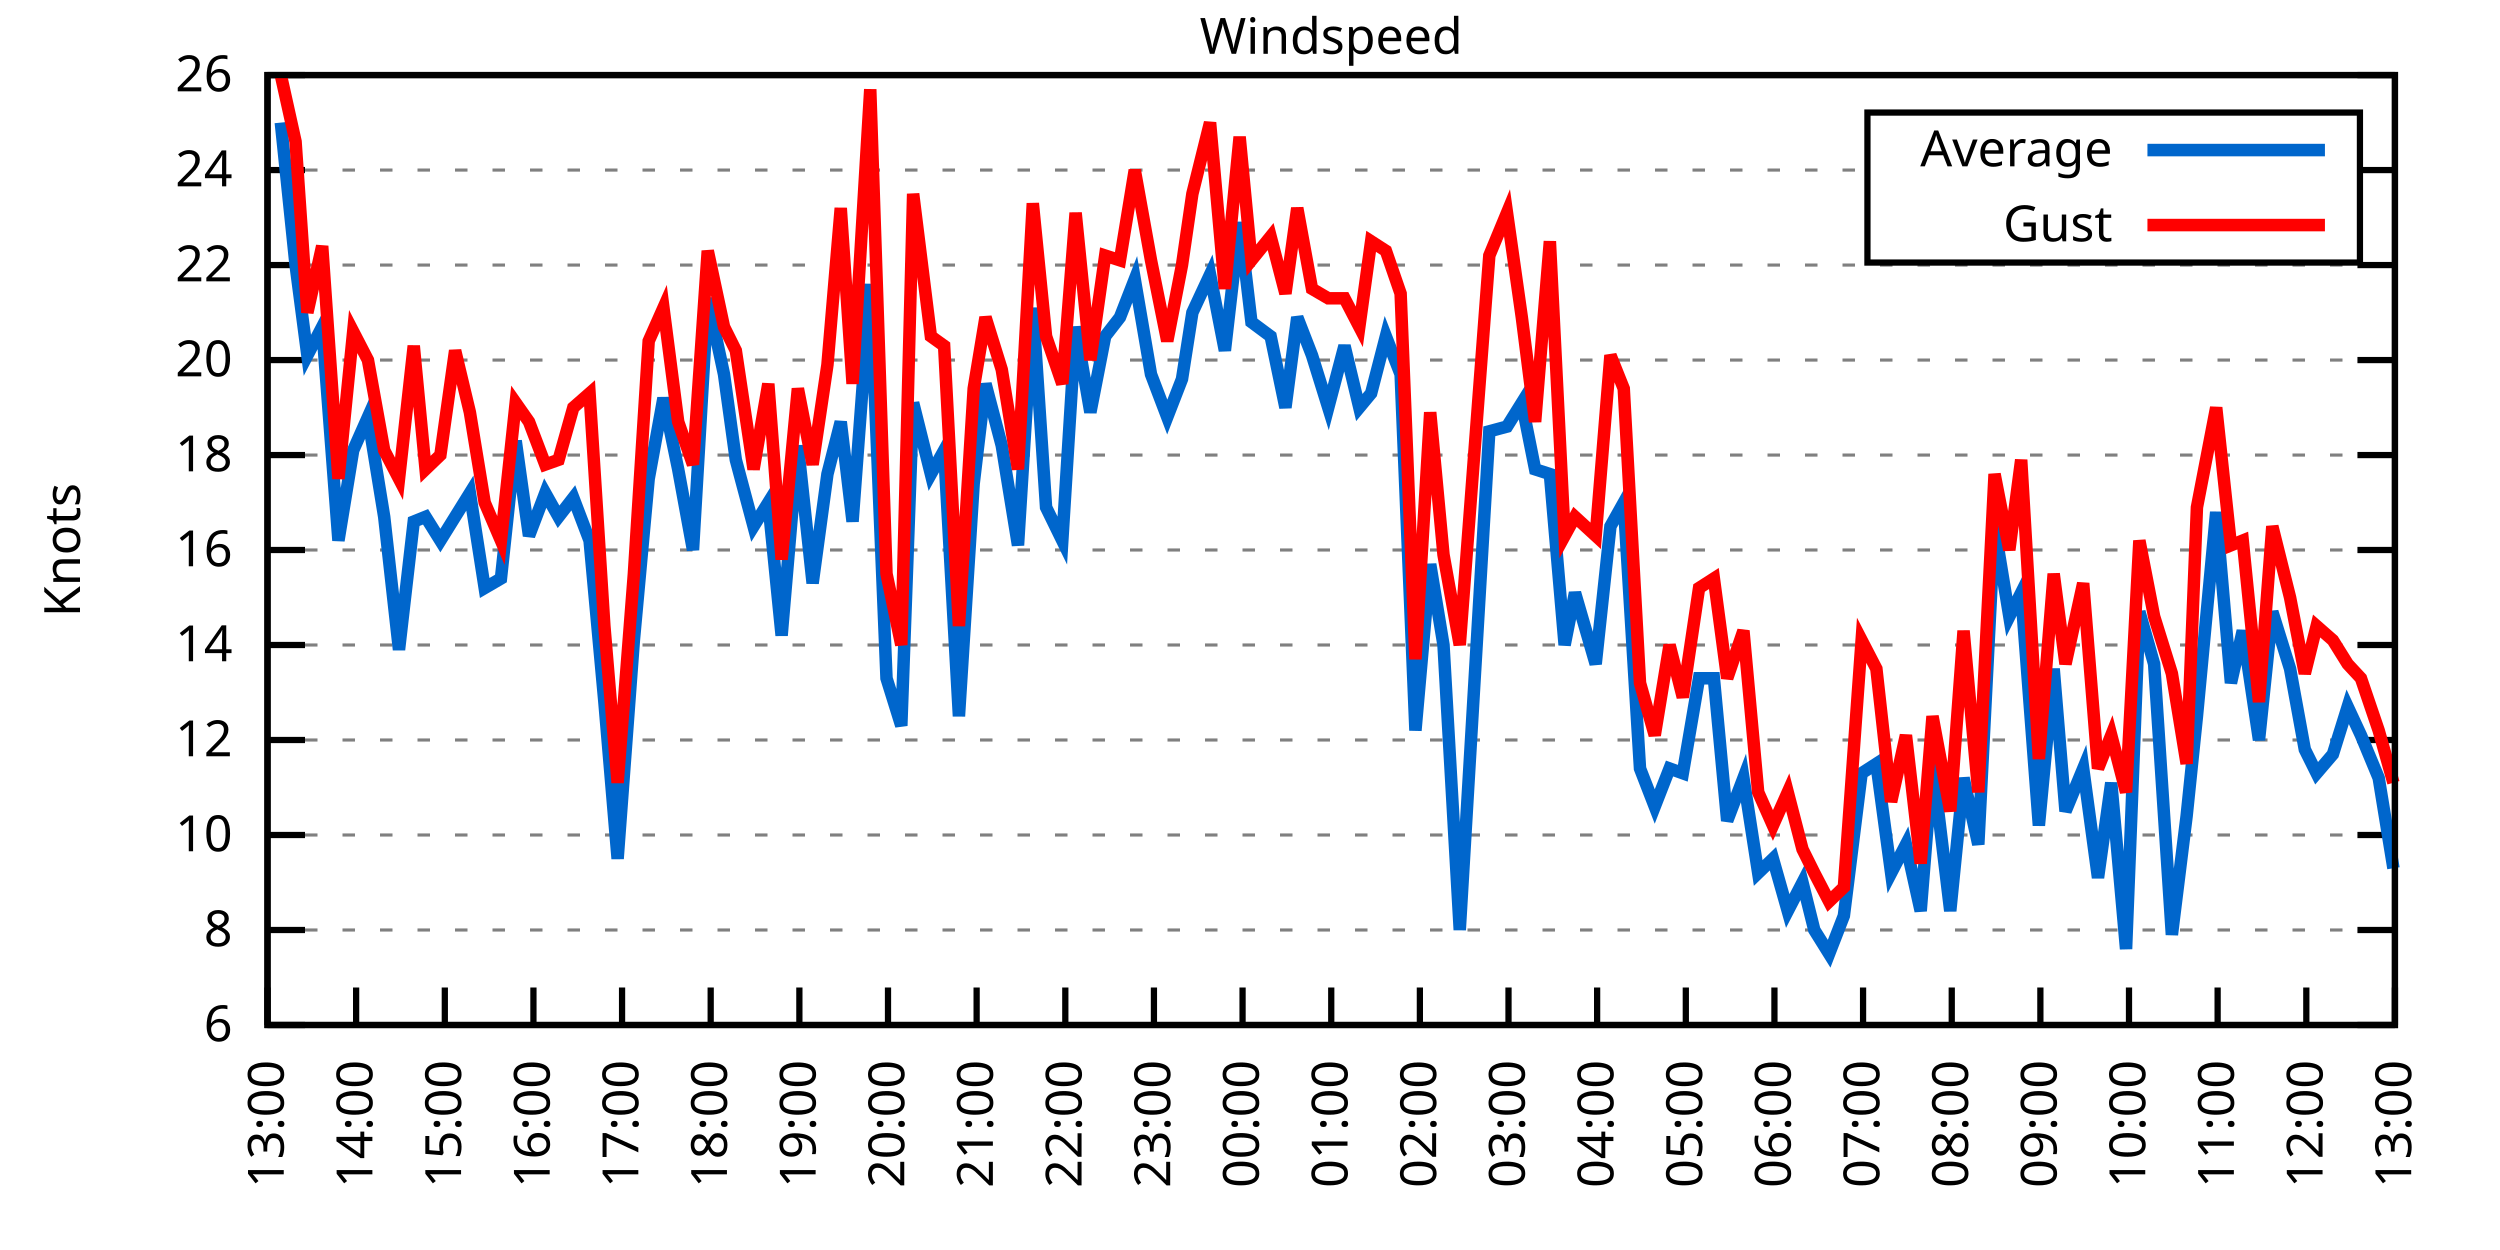
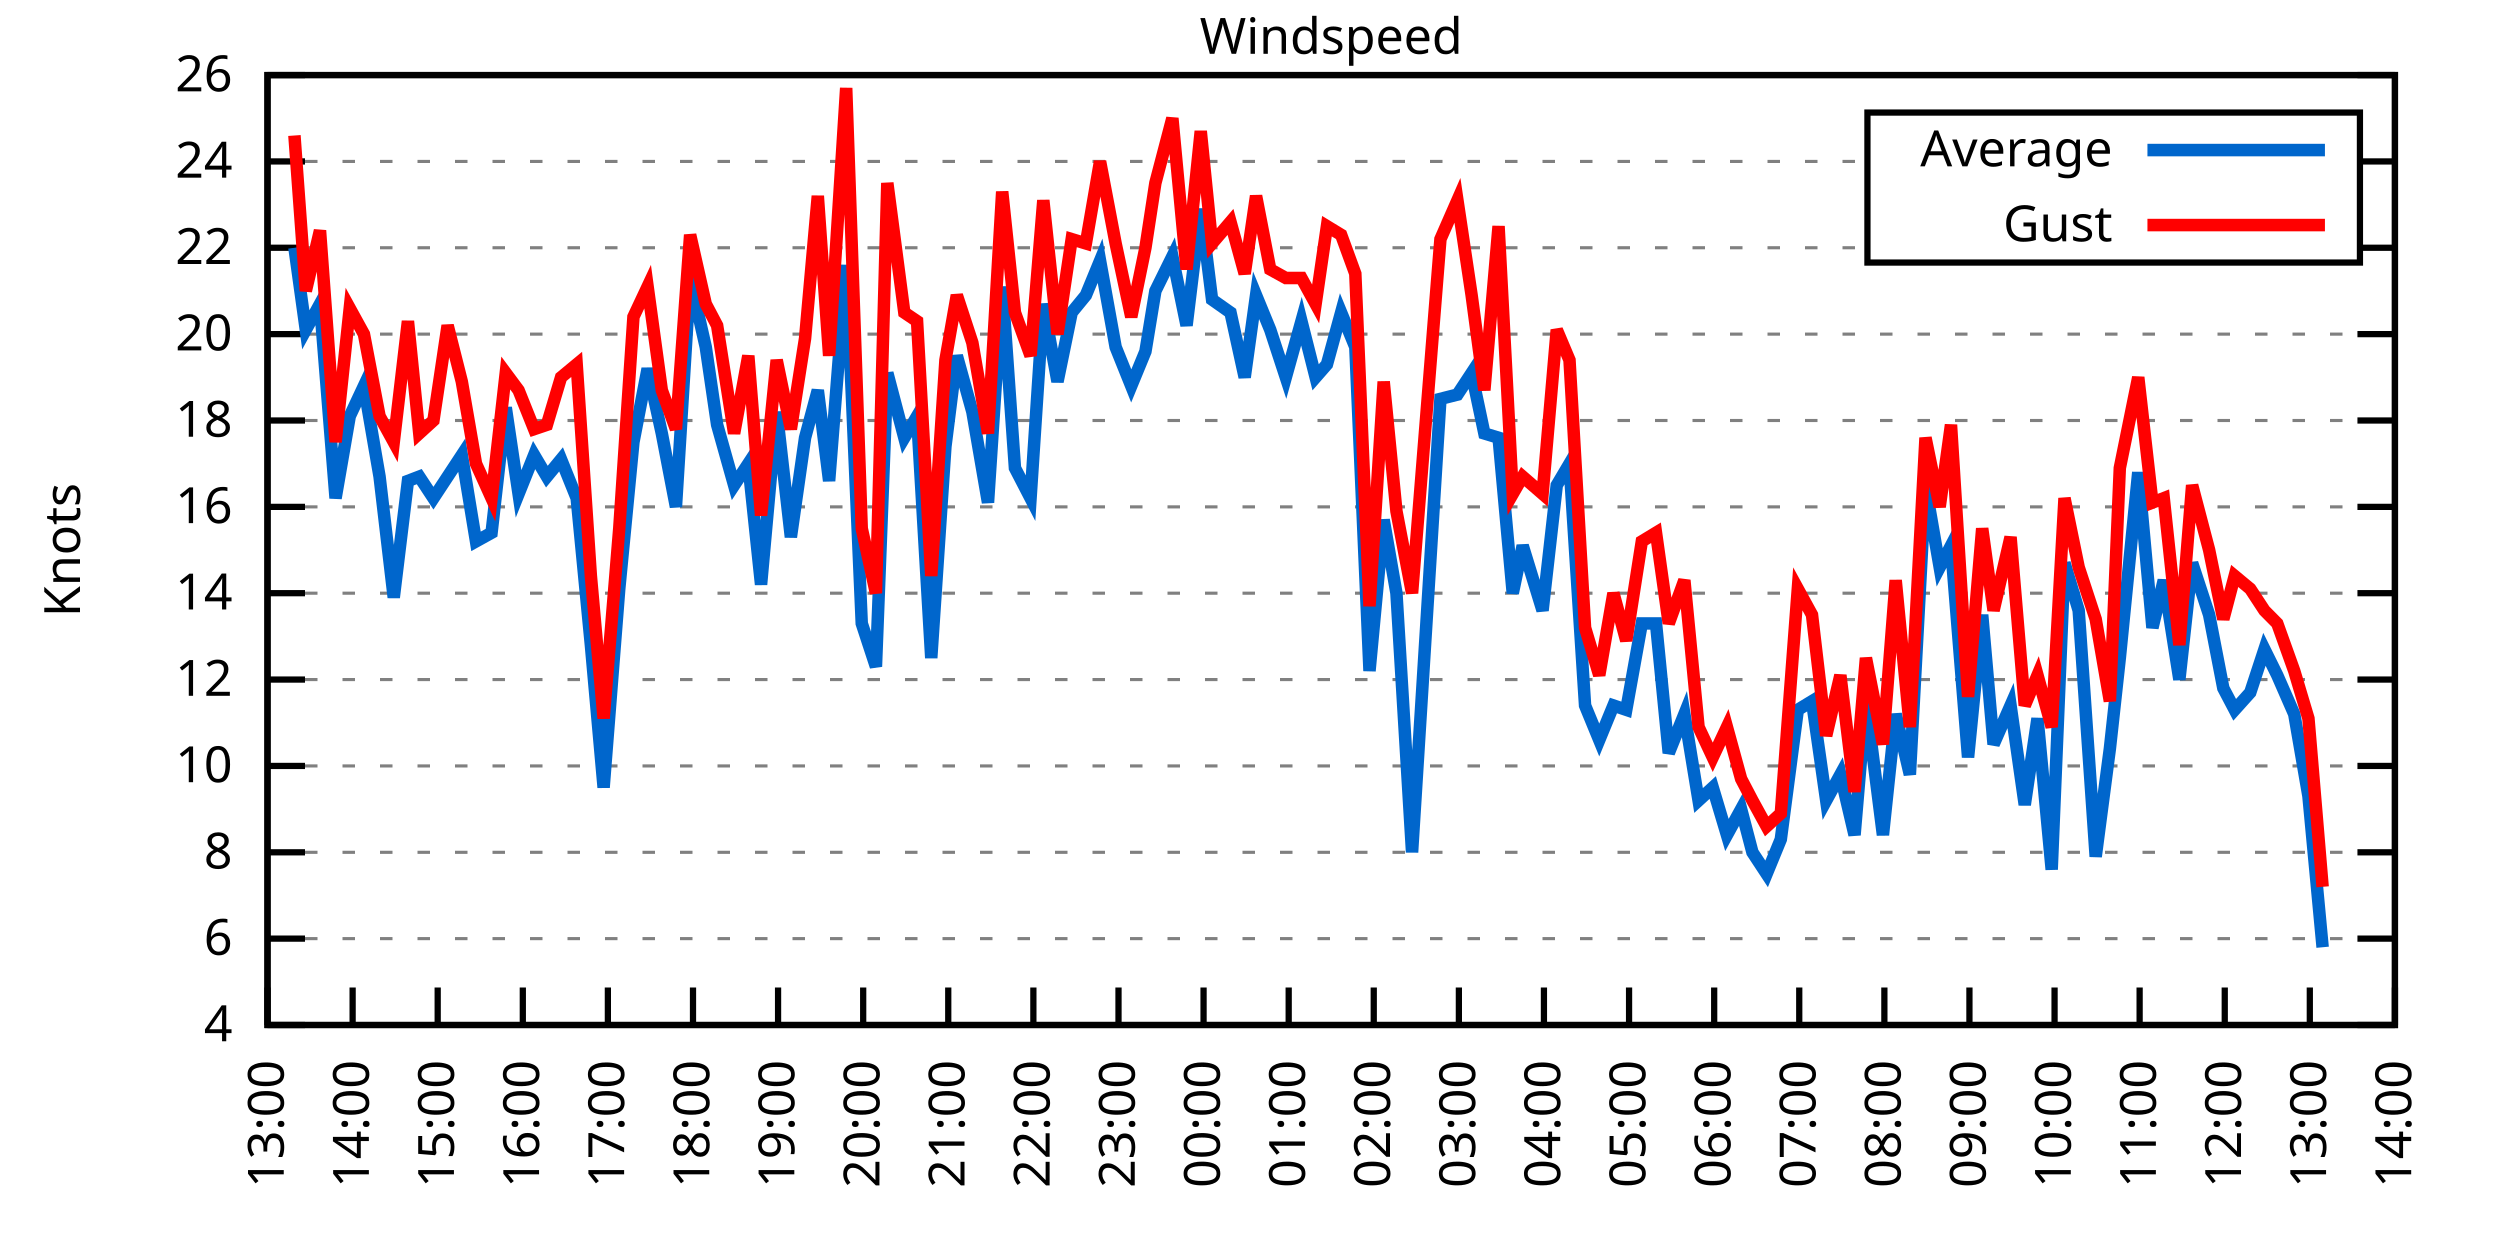
<svg xmlns="http://www.w3.org/2000/svg" xmlns:xlink="http://www.w3.org/1999/xlink" width="400" height="200" viewBox="0 0 400 200">
  <g id="gnuplot_canvas">
    <rect x="0" y="0" width="400" height="200" fill="none" />
    <defs>
      <circle id="gpDot" r="0.5" stroke-width="0.5" stroke="currentColor" />
      <path id="gpPt0" stroke-width="0.333" stroke="currentColor" d="M-1,0 h2 M0,-1 v2" />
      <path id="gpPt1" stroke-width="0.333" stroke="currentColor" d="M-1,-1 L1,1 M1,-1 L-1,1" />
      <path id="gpPt2" stroke-width="0.333" stroke="currentColor" d="M-1,0 L1,0 M0,-1 L0,1 M-1,-1 L1,1 M-1,1 L1,-1" />
      <rect id="gpPt3" stroke-width="0.333" stroke="currentColor" x="-1" y="-1" width="2" height="2" />
      <rect id="gpPt4" stroke-width="0.333" stroke="currentColor" fill="currentColor" x="-1" y="-1" width="2" height="2" />
      <circle id="gpPt5" stroke-width="0.333" stroke="currentColor" cx="0" cy="0" r="1" />
      <use xlink:href="#gpPt5" id="gpPt6" fill="currentColor" stroke="none" />
      <path id="gpPt7" stroke-width="0.333" stroke="currentColor" d="M0,-1.33 L-1.33,0.67 L1.33,0.67 z" />
      <use xlink:href="#gpPt7" id="gpPt8" fill="currentColor" stroke="none" />
      <use xlink:href="#gpPt7" id="gpPt9" stroke="currentColor" transform="rotate(180)" />
      <use xlink:href="#gpPt9" id="gpPt10" fill="currentColor" stroke="none" />
      <use xlink:href="#gpPt3" id="gpPt11" stroke="currentColor" transform="rotate(45)" />
      <use xlink:href="#gpPt11" id="gpPt12" fill="currentColor" stroke="none" />
      <path id="gpPt13" stroke-width="0.333" stroke="currentColor" d="M0,1.330 L1.265,0.411 L0.782,-1.067 L-0.782,-1.076 L-1.265,0.411 z" />
      <use xlink:href="#gpPt13" id="gpPt14" fill="currentColor" stroke="none" />
      <filter id="textbox" filterUnits="objectBoundingBox" x="0" y="0" height="1" width="1">
        <feFlood flood-color="white" flood-opacity="1" result="bgnd" />
        <feComposite in="SourceGraphic" in2="bgnd" operator="atop" />
      </filter>
      <filter id="greybox" filterUnits="objectBoundingBox" x="0" y="0" height="1" width="1">
        <feFlood flood-color="lightgrey" flood-opacity="1" result="grey" />
        <feComposite in="SourceGraphic" in2="grey" operator="atop" />
      </filter>
    </defs>
    <g fill="none" color="white" stroke="currentColor" stroke-width="1.00" stroke-linecap="butt" stroke-linejoin="miter">
</g>
    <g fill="none" color="black" stroke="currentColor" stroke-width="1.00" stroke-linecap="butt" stroke-linejoin="miter">
      <g stroke="none" shape-rendering="crispEdges">
        <polygon fill="rgb(255, 255, 255)" points="42.80,164.00 383.18,164.00 383.18,12.02 42.80,12.02 " />
      </g>
    </g>
    <g fill="none" color="black" stroke="currentColor" stroke-width="1.00" stroke-linecap="butt" stroke-linejoin="miter">
</g>
    <g fill="none" color="black" stroke="black" stroke-width="0.50" stroke-linecap="butt" stroke-linejoin="miter">
</g>
    <g fill="none" color="gray" stroke="currentColor" stroke-width="0.50" stroke-linecap="butt" stroke-linejoin="miter">
      <path stroke="gray" stroke-dasharray="2,4" class="gridline" d="M42.80,164.00 L383.19,164.00  " />
    </g>
    <g fill="none" color="gray" stroke="gray" stroke-width="1.00" stroke-linecap="butt" stroke-linejoin="miter">
</g>
    <g fill="none" color="black" stroke="currentColor" stroke-width="1.00" stroke-linecap="butt" stroke-linejoin="miter">
      <path stroke="black" d="M42.80,164.00 L48.80,164.00 M383.19,164.00 L377.19,164.00  " />
      <g transform="translate(37.20,166.60)" stroke="none" fill="black" font-family="Sans" font-size="8.00" text-anchor="end">
        <text>
+           <tspan font-family="Sans"> 4</tspan>
+         </text>
+       </g>
+     </g>
+     <g fill="none" color="black" stroke="currentColor" stroke-width="1.00" stroke-linecap="butt" stroke-linejoin="miter">
+ </g>
+     <g fill="none" color="black" stroke="black" stroke-width="0.50" stroke-linecap="butt" stroke-linejoin="miter">
+ </g>
+     <g fill="none" color="gray" stroke="currentColor" stroke-width="0.50" stroke-linecap="butt" stroke-linejoin="miter">
+       <path stroke="gray" stroke-dasharray="2,4" class="gridline" d="M42.80,150.18 L383.19,150.18  " />
+     </g>
+     <g fill="none" color="gray" stroke="gray" stroke-width="1.00" stroke-linecap="butt" stroke-linejoin="miter">
+ </g>
+     <g fill="none" color="black" stroke="currentColor" stroke-width="1.00" stroke-linecap="butt" stroke-linejoin="miter">
+       <path stroke="black" d="M42.80,150.18 L48.80,150.18 M383.19,150.18 L377.19,150.18  " />
+       <g transform="translate(37.20,152.78)" stroke="none" fill="black" font-family="Sans" font-size="8.00" text-anchor="end">
+         <text>
          <tspan font-family="Sans"> 6</tspan>
        </text>
      </g>
    </g>
    <g fill="none" color="black" stroke="currentColor" stroke-width="1.00" stroke-linecap="butt" stroke-linejoin="miter">
</g>
    <g fill="none" color="black" stroke="black" stroke-width="0.50" stroke-linecap="butt" stroke-linejoin="miter">
</g>
    <g fill="none" color="gray" stroke="currentColor" stroke-width="0.50" stroke-linecap="butt" stroke-linejoin="miter">
-       <path stroke="gray" stroke-dasharray="2,4" class="gridline" d="M42.80,148.80 L383.19,148.80  " />
-     </g>
-     <g fill="none" color="gray" stroke="gray" stroke-width="1.00" stroke-linecap="butt" stroke-linejoin="miter">
- </g>
-     <g fill="none" color="black" stroke="currentColor" stroke-width="1.00" stroke-linecap="butt" stroke-linejoin="miter">
-       <path stroke="black" d="M42.80,148.80 L48.80,148.80 M383.19,148.80 L377.19,148.80  " />
-       <g transform="translate(37.20,151.40)" stroke="none" fill="black" font-family="Sans" font-size="8.00" text-anchor="end">
+       <path stroke="gray" stroke-dasharray="2,4" class="gridline" d="M42.80,136.37 L383.19,136.37  " />
+     </g>
+     <g fill="none" color="gray" stroke="gray" stroke-width="1.00" stroke-linecap="butt" stroke-linejoin="miter">
+ </g>
+     <g fill="none" color="black" stroke="currentColor" stroke-width="1.00" stroke-linecap="butt" stroke-linejoin="miter">
+       <path stroke="black" d="M42.80,136.37 L48.80,136.37 M383.19,136.37 L377.19,136.37  " />
+       <g transform="translate(37.20,138.97)" stroke="none" fill="black" font-family="Sans" font-size="8.00" text-anchor="end">
        <text>
          <tspan font-family="Sans"> 8</tspan>
        </text>
      </g>
    </g>
    <g fill="none" color="black" stroke="currentColor" stroke-width="1.00" stroke-linecap="butt" stroke-linejoin="miter">
</g>
    <g fill="none" color="black" stroke="black" stroke-width="0.50" stroke-linecap="butt" stroke-linejoin="miter">
</g>
    <g fill="none" color="gray" stroke="currentColor" stroke-width="0.50" stroke-linecap="butt" stroke-linejoin="miter">
-       <path stroke="gray" stroke-dasharray="2,4" class="gridline" d="M42.80,133.60 L383.19,133.60  " />
-     </g>
-     <g fill="none" color="gray" stroke="gray" stroke-width="1.00" stroke-linecap="butt" stroke-linejoin="miter">
- </g>
-     <g fill="none" color="black" stroke="currentColor" stroke-width="1.00" stroke-linecap="butt" stroke-linejoin="miter">
-       <path stroke="black" d="M42.80,133.60 L48.80,133.60 M383.19,133.60 L377.19,133.60  " />
-       <g transform="translate(37.20,136.20)" stroke="none" fill="black" font-family="Sans" font-size="8.00" text-anchor="end">
+       <path stroke="gray" stroke-dasharray="2,4" class="gridline" d="M42.80,122.55 L383.19,122.55  " />
+     </g>
+     <g fill="none" color="gray" stroke="gray" stroke-width="1.00" stroke-linecap="butt" stroke-linejoin="miter">
+ </g>
+     <g fill="none" color="black" stroke="currentColor" stroke-width="1.00" stroke-linecap="butt" stroke-linejoin="miter">
+       <path stroke="black" d="M42.80,122.55 L48.80,122.55 M383.19,122.55 L377.19,122.55  " />
+       <g transform="translate(37.20,125.15)" stroke="none" fill="black" font-family="Sans" font-size="8.00" text-anchor="end">
        <text>
          <tspan font-family="Sans"> 10</tspan>
        </text>
      </g>
    </g>
    <g fill="none" color="black" stroke="currentColor" stroke-width="1.00" stroke-linecap="butt" stroke-linejoin="miter">
</g>
    <g fill="none" color="black" stroke="black" stroke-width="0.50" stroke-linecap="butt" stroke-linejoin="miter">
</g>
    <g fill="none" color="gray" stroke="currentColor" stroke-width="0.50" stroke-linecap="butt" stroke-linejoin="miter">
-       <path stroke="gray" stroke-dasharray="2,4" class="gridline" d="M42.80,118.40 L383.19,118.40  " />
-     </g>
-     <g fill="none" color="gray" stroke="gray" stroke-width="1.00" stroke-linecap="butt" stroke-linejoin="miter">
- </g>
-     <g fill="none" color="black" stroke="currentColor" stroke-width="1.00" stroke-linecap="butt" stroke-linejoin="miter">
-       <path stroke="black" d="M42.80,118.40 L48.80,118.40 M383.19,118.40 L377.19,118.40  " />
-       <g transform="translate(37.20,121.00)" stroke="none" fill="black" font-family="Sans" font-size="8.00" text-anchor="end">
+       <path stroke="gray" stroke-dasharray="2,4" class="gridline" d="M42.80,108.73 L383.19,108.73  " />
+     </g>
+     <g fill="none" color="gray" stroke="gray" stroke-width="1.00" stroke-linecap="butt" stroke-linejoin="miter">
+ </g>
+     <g fill="none" color="black" stroke="currentColor" stroke-width="1.00" stroke-linecap="butt" stroke-linejoin="miter">
+       <path stroke="black" d="M42.80,108.73 L48.80,108.73 M383.19,108.73 L377.19,108.73  " />
+       <g transform="translate(37.20,111.33)" stroke="none" fill="black" font-family="Sans" font-size="8.00" text-anchor="end">
        <text>
          <tspan font-family="Sans"> 12</tspan>
        </text>
      </g>
    </g>
    <g fill="none" color="black" stroke="currentColor" stroke-width="1.00" stroke-linecap="butt" stroke-linejoin="miter">
</g>
    <g fill="none" color="black" stroke="black" stroke-width="0.50" stroke-linecap="butt" stroke-linejoin="miter">
</g>
    <g fill="none" color="gray" stroke="currentColor" stroke-width="0.50" stroke-linecap="butt" stroke-linejoin="miter">
-       <path stroke="gray" stroke-dasharray="2,4" class="gridline" d="M42.80,103.20 L383.19,103.20  " />
-     </g>
-     <g fill="none" color="gray" stroke="gray" stroke-width="1.00" stroke-linecap="butt" stroke-linejoin="miter">
- </g>
-     <g fill="none" color="black" stroke="currentColor" stroke-width="1.00" stroke-linecap="butt" stroke-linejoin="miter">
-       <path stroke="black" d="M42.80,103.20 L48.80,103.20 M383.19,103.20 L377.19,103.20  " />
-       <g transform="translate(37.20,105.80)" stroke="none" fill="black" font-family="Sans" font-size="8.00" text-anchor="end">
+       <path stroke="gray" stroke-dasharray="2,4" class="gridline" d="M42.80,94.91 L383.19,94.91  " />
+     </g>
+     <g fill="none" color="gray" stroke="gray" stroke-width="1.00" stroke-linecap="butt" stroke-linejoin="miter">
+ </g>
+     <g fill="none" color="black" stroke="currentColor" stroke-width="1.00" stroke-linecap="butt" stroke-linejoin="miter">
+       <path stroke="black" d="M42.80,94.91 L48.80,94.91 M383.19,94.91 L377.19,94.91  " />
+       <g transform="translate(37.20,97.51)" stroke="none" fill="black" font-family="Sans" font-size="8.00" text-anchor="end">
        <text>
          <tspan font-family="Sans"> 14</tspan>
        </text>
      </g>
    </g>
    <g fill="none" color="black" stroke="currentColor" stroke-width="1.00" stroke-linecap="butt" stroke-linejoin="miter">
</g>
    <g fill="none" color="black" stroke="black" stroke-width="0.50" stroke-linecap="butt" stroke-linejoin="miter">
</g>
    <g fill="none" color="gray" stroke="currentColor" stroke-width="0.50" stroke-linecap="butt" stroke-linejoin="miter">
-       <path stroke="gray" stroke-dasharray="2,4" class="gridline" d="M42.80,88.00 L383.19,88.00  " />
-     </g>
-     <g fill="none" color="gray" stroke="gray" stroke-width="1.00" stroke-linecap="butt" stroke-linejoin="miter">
- </g>
-     <g fill="none" color="black" stroke="currentColor" stroke-width="1.00" stroke-linecap="butt" stroke-linejoin="miter">
-       <path stroke="black" d="M42.80,88.00 L48.80,88.00 M383.19,88.00 L377.19,88.00  " />
-       <g transform="translate(37.20,90.60)" stroke="none" fill="black" font-family="Sans" font-size="8.00" text-anchor="end">
+       <path stroke="gray" stroke-dasharray="2,4" class="gridline" d="M42.80,81.10 L383.19,81.10  " />
+     </g>
+     <g fill="none" color="gray" stroke="gray" stroke-width="1.00" stroke-linecap="butt" stroke-linejoin="miter">
+ </g>
+     <g fill="none" color="black" stroke="currentColor" stroke-width="1.00" stroke-linecap="butt" stroke-linejoin="miter">
+       <path stroke="black" d="M42.80,81.10 L48.80,81.10 M383.19,81.10 L377.19,81.10  " />
+       <g transform="translate(37.20,83.70)" stroke="none" fill="black" font-family="Sans" font-size="8.00" text-anchor="end">
        <text>
          <tspan font-family="Sans"> 16</tspan>
        </text>
      </g>
    </g>
    <g fill="none" color="black" stroke="currentColor" stroke-width="1.00" stroke-linecap="butt" stroke-linejoin="miter">
</g>
    <g fill="none" color="black" stroke="black" stroke-width="0.50" stroke-linecap="butt" stroke-linejoin="miter">
</g>
    <g fill="none" color="gray" stroke="currentColor" stroke-width="0.50" stroke-linecap="butt" stroke-linejoin="miter">
-       <path stroke="gray" stroke-dasharray="2,4" class="gridline" d="M42.80,72.81 L383.19,72.81  " />
-     </g>
-     <g fill="none" color="gray" stroke="gray" stroke-width="1.00" stroke-linecap="butt" stroke-linejoin="miter">
- </g>
-     <g fill="none" color="black" stroke="currentColor" stroke-width="1.00" stroke-linecap="butt" stroke-linejoin="miter">
-       <path stroke="black" d="M42.80,72.81 L48.80,72.81 M383.19,72.81 L377.19,72.81  " />
-       <g transform="translate(37.20,75.41)" stroke="none" fill="black" font-family="Sans" font-size="8.00" text-anchor="end">
+       <path stroke="gray" stroke-dasharray="2,4" class="gridline" d="M42.80,67.28 L383.19,67.28  " />
+     </g>
+     <g fill="none" color="gray" stroke="gray" stroke-width="1.00" stroke-linecap="butt" stroke-linejoin="miter">
+ </g>
+     <g fill="none" color="black" stroke="currentColor" stroke-width="1.00" stroke-linecap="butt" stroke-linejoin="miter">
+       <path stroke="black" d="M42.80,67.28 L48.80,67.28 M383.19,67.28 L377.19,67.28  " />
+       <g transform="translate(37.20,69.88)" stroke="none" fill="black" font-family="Sans" font-size="8.00" text-anchor="end">
        <text>
          <tspan font-family="Sans"> 18</tspan>
        </text>
      </g>
    </g>
    <g fill="none" color="black" stroke="currentColor" stroke-width="1.00" stroke-linecap="butt" stroke-linejoin="miter">
</g>
    <g fill="none" color="black" stroke="black" stroke-width="0.50" stroke-linecap="butt" stroke-linejoin="miter">
</g>
    <g fill="none" color="gray" stroke="currentColor" stroke-width="0.50" stroke-linecap="butt" stroke-linejoin="miter">
-       <path stroke="gray" stroke-dasharray="2,4" class="gridline" d="M42.80,57.61 L383.19,57.61  " />
-     </g>
-     <g fill="none" color="gray" stroke="gray" stroke-width="1.00" stroke-linecap="butt" stroke-linejoin="miter">
- </g>
-     <g fill="none" color="black" stroke="currentColor" stroke-width="1.00" stroke-linecap="butt" stroke-linejoin="miter">
-       <path stroke="black" d="M42.80,57.61 L48.80,57.61 M383.19,57.61 L377.19,57.61  " />
-       <g transform="translate(37.20,60.21)" stroke="none" fill="black" font-family="Sans" font-size="8.00" text-anchor="end">
+       <path stroke="gray" stroke-dasharray="2,4" class="gridline" d="M42.80,53.46 L383.19,53.46  " />
+     </g>
+     <g fill="none" color="gray" stroke="gray" stroke-width="1.00" stroke-linecap="butt" stroke-linejoin="miter">
+ </g>
+     <g fill="none" color="black" stroke="currentColor" stroke-width="1.00" stroke-linecap="butt" stroke-linejoin="miter">
+       <path stroke="black" d="M42.80,53.46 L48.80,53.46 M383.19,53.46 L377.19,53.46  " />
+       <g transform="translate(37.20,56.06)" stroke="none" fill="black" font-family="Sans" font-size="8.00" text-anchor="end">
        <text>
          <tspan font-family="Sans"> 20</tspan>
        </text>
      </g>
    </g>
    <g fill="none" color="black" stroke="currentColor" stroke-width="1.00" stroke-linecap="butt" stroke-linejoin="miter">
</g>
    <g fill="none" color="black" stroke="black" stroke-width="0.50" stroke-linecap="butt" stroke-linejoin="miter">
</g>
    <g fill="none" color="gray" stroke="currentColor" stroke-width="0.50" stroke-linecap="butt" stroke-linejoin="miter">
-       <path stroke="gray" stroke-dasharray="2,4" class="gridline" d="M42.80,42.41 L383.19,42.41  " />
-     </g>
-     <g fill="none" color="gray" stroke="gray" stroke-width="1.00" stroke-linecap="butt" stroke-linejoin="miter">
- </g>
-     <g fill="none" color="black" stroke="currentColor" stroke-width="1.00" stroke-linecap="butt" stroke-linejoin="miter">
-       <path stroke="black" d="M42.80,42.41 L48.80,42.41 M383.19,42.41 L377.19,42.41  " />
-       <g transform="translate(37.20,45.01)" stroke="none" fill="black" font-family="Sans" font-size="8.00" text-anchor="end">
+       <path stroke="gray" stroke-dasharray="2,4" class="gridline" d="M42.80,39.64 L298.79,39.64 M377.59,39.64 L383.19,39.64  " />
+     </g>
+     <g fill="none" color="gray" stroke="gray" stroke-width="1.00" stroke-linecap="butt" stroke-linejoin="miter">
+ </g>
+     <g fill="none" color="black" stroke="currentColor" stroke-width="1.00" stroke-linecap="butt" stroke-linejoin="miter">
+       <path stroke="black" d="M42.80,39.64 L48.80,39.64 M383.19,39.64 L377.19,39.64  " />
+       <g transform="translate(37.20,42.24)" stroke="none" fill="black" font-family="Sans" font-size="8.00" text-anchor="end">
        <text>
          <tspan font-family="Sans"> 22</tspan>
        </text>
      </g>
    </g>
    <g fill="none" color="black" stroke="currentColor" stroke-width="1.00" stroke-linecap="butt" stroke-linejoin="miter">
</g>
    <g fill="none" color="black" stroke="black" stroke-width="0.50" stroke-linecap="butt" stroke-linejoin="miter">
</g>
    <g fill="none" color="gray" stroke="currentColor" stroke-width="0.50" stroke-linecap="butt" stroke-linejoin="miter">
-       <path stroke="gray" stroke-dasharray="2,4" class="gridline" d="M42.80,27.21 L298.79,27.21 M377.59,27.21 L383.19,27.21  " />
-     </g>
-     <g fill="none" color="gray" stroke="gray" stroke-width="1.00" stroke-linecap="butt" stroke-linejoin="miter">
- </g>
-     <g fill="none" color="black" stroke="currentColor" stroke-width="1.00" stroke-linecap="butt" stroke-linejoin="miter">
-       <path stroke="black" d="M42.80,27.21 L48.80,27.21 M383.19,27.21 L377.19,27.21  " />
-       <g transform="translate(37.20,29.81)" stroke="none" fill="black" font-family="Sans" font-size="8.00" text-anchor="end">
+       <path stroke="gray" stroke-dasharray="2,4" class="gridline" d="M42.80,25.83 L298.79,25.83 M377.59,25.83 L383.19,25.83  " />
+     </g>
+     <g fill="none" color="gray" stroke="gray" stroke-width="1.00" stroke-linecap="butt" stroke-linejoin="miter">
+ </g>
+     <g fill="none" color="black" stroke="currentColor" stroke-width="1.00" stroke-linecap="butt" stroke-linejoin="miter">
+       <path stroke="black" d="M42.80,25.83 L48.80,25.83 M383.19,25.83 L377.19,25.83  " />
+       <g transform="translate(37.20,28.43)" stroke="none" fill="black" font-family="Sans" font-size="8.00" text-anchor="end">
        <text>
          <tspan font-family="Sans"> 24</tspan>
        </text>
      </g>
    </g>
    <g fill="none" color="black" stroke="currentColor" stroke-width="1.00" stroke-linecap="butt" stroke-linejoin="miter">
</g>
    <g fill="none" color="black" stroke="black" stroke-width="0.50" stroke-linecap="butt" stroke-linejoin="miter">
</g>
    <g fill="none" color="gray" stroke="currentColor" stroke-width="0.50" stroke-linecap="butt" stroke-linejoin="miter">
      <path stroke="gray" stroke-dasharray="2,4" class="gridline" d="M42.80,12.01 L383.19,12.01  " />
    </g>
    <g fill="none" color="gray" stroke="gray" stroke-width="1.00" stroke-linecap="butt" stroke-linejoin="miter">
</g>
    <g fill="none" color="black" stroke="currentColor" stroke-width="1.00" stroke-linecap="butt" stroke-linejoin="miter">
      <path stroke="black" d="M42.80,12.01 L48.80,12.01 M383.19,12.01 L377.19,12.01  " />
      <g transform="translate(37.20,14.61)" stroke="none" fill="black" font-family="Sans" font-size="8.00" text-anchor="end">
        <text>
          <tspan font-family="Sans"> 26</tspan>
        </text>
      </g>
    </g>
    <g fill="none" color="black" stroke="currentColor" stroke-width="1.00" stroke-linecap="butt" stroke-linejoin="miter">
      <path stroke="black" d="M42.80,164.00 L42.80,158.00  " />
      <g transform="translate(45.40,169.60) rotate(270.00)" stroke="none" fill="black" font-family="Sans" font-size="8.00" text-anchor="end">
        <text>
          <tspan font-family="Sans">13:00</tspan>
        </text>
      </g>
    </g>
    <g fill="none" color="black" stroke="currentColor" stroke-width="1.00" stroke-linecap="butt" stroke-linejoin="miter">
-       <path stroke="black" d="M56.98,164.00 L56.98,158.00  " />
-       <g transform="translate(59.58,169.60) rotate(270.00)" stroke="none" fill="black" font-family="Sans" font-size="8.00" text-anchor="end">
+       <path stroke="black" d="M56.42,164.00 L56.42,158.00  " />
+       <g transform="translate(59.02,169.60) rotate(270.00)" stroke="none" fill="black" font-family="Sans" font-size="8.00" text-anchor="end">
        <text>
          <tspan font-family="Sans">14:00</tspan>
        </text>
      </g>
    </g>
    <g fill="none" color="black" stroke="currentColor" stroke-width="1.00" stroke-linecap="butt" stroke-linejoin="miter">
-       <path stroke="black" d="M71.17,164.00 L71.17,158.00  " />
-       <g transform="translate(73.77,169.60) rotate(270.00)" stroke="none" fill="black" font-family="Sans" font-size="8.00" text-anchor="end">
+       <path stroke="black" d="M70.03,164.00 L70.03,158.00  " />
+       <g transform="translate(72.63,169.60) rotate(270.00)" stroke="none" fill="black" font-family="Sans" font-size="8.00" text-anchor="end">
        <text>
          <tspan font-family="Sans">15:00</tspan>
        </text>
      </g>
    </g>
    <g fill="none" color="black" stroke="currentColor" stroke-width="1.00" stroke-linecap="butt" stroke-linejoin="miter">
-       <path stroke="black" d="M85.35,164.00 L85.35,158.00  " />
-       <g transform="translate(87.95,169.60) rotate(270.00)" stroke="none" fill="black" font-family="Sans" font-size="8.00" text-anchor="end">
+       <path stroke="black" d="M83.65,164.00 L83.65,158.00  " />
+       <g transform="translate(86.25,169.60) rotate(270.00)" stroke="none" fill="black" font-family="Sans" font-size="8.00" text-anchor="end">
        <text>
          <tspan font-family="Sans">16:00</tspan>
        </text>
      </g>
    </g>
    <g fill="none" color="black" stroke="currentColor" stroke-width="1.00" stroke-linecap="butt" stroke-linejoin="miter">
-       <path stroke="black" d="M99.53,164.00 L99.53,158.00  " />
-       <g transform="translate(102.13,169.60) rotate(270.00)" stroke="none" fill="black" font-family="Sans" font-size="8.00" text-anchor="end">
+       <path stroke="black" d="M97.26,164.00 L97.26,158.00  " />
+       <g transform="translate(99.86,169.60) rotate(270.00)" stroke="none" fill="black" font-family="Sans" font-size="8.00" text-anchor="end">
        <text>
          <tspan font-family="Sans">17:00</tspan>
        </text>
      </g>
    </g>
    <g fill="none" color="black" stroke="currentColor" stroke-width="1.00" stroke-linecap="butt" stroke-linejoin="miter">
-       <path stroke="black" d="M113.71,164.00 L113.71,158.00  " />
-       <g transform="translate(116.31,169.60) rotate(270.00)" stroke="none" fill="black" font-family="Sans" font-size="8.00" text-anchor="end">
+       <path stroke="black" d="M110.88,164.00 L110.88,158.00  " />
+       <g transform="translate(113.48,169.60) rotate(270.00)" stroke="none" fill="black" font-family="Sans" font-size="8.00" text-anchor="end">
        <text>
          <tspan font-family="Sans">18:00</tspan>
        </text>
      </g>
    </g>
    <g fill="none" color="black" stroke="currentColor" stroke-width="1.00" stroke-linecap="butt" stroke-linejoin="miter">
-       <path stroke="black" d="M127.90,164.00 L127.90,158.00  " />
-       <g transform="translate(130.50,169.60) rotate(270.00)" stroke="none" fill="black" font-family="Sans" font-size="8.00" text-anchor="end">
+       <path stroke="black" d="M124.49,164.00 L124.49,158.00  " />
+       <g transform="translate(127.09,169.60) rotate(270.00)" stroke="none" fill="black" font-family="Sans" font-size="8.00" text-anchor="end">
        <text>
          <tspan font-family="Sans">19:00</tspan>
        </text>
      </g>
    </g>
    <g fill="none" color="black" stroke="currentColor" stroke-width="1.00" stroke-linecap="butt" stroke-linejoin="miter">
-       <path stroke="black" d="M142.08,164.00 L142.08,158.00  " />
-       <g transform="translate(144.68,169.60) rotate(270.00)" stroke="none" fill="black" font-family="Sans" font-size="8.00" text-anchor="end">
+       <path stroke="black" d="M138.11,164.00 L138.11,158.00  " />
+       <g transform="translate(140.71,169.60) rotate(270.00)" stroke="none" fill="black" font-family="Sans" font-size="8.00" text-anchor="end">
        <text>
          <tspan font-family="Sans">20:00</tspan>
        </text>
      </g>
    </g>
    <g fill="none" color="black" stroke="currentColor" stroke-width="1.00" stroke-linecap="butt" stroke-linejoin="miter">
-       <path stroke="black" d="M156.26,164.00 L156.26,158.00  " />
-       <g transform="translate(158.86,169.60) rotate(270.00)" stroke="none" fill="black" font-family="Sans" font-size="8.00" text-anchor="end">
+       <path stroke="black" d="M151.72,164.00 L151.72,158.00  " />
+       <g transform="translate(154.32,169.60) rotate(270.00)" stroke="none" fill="black" font-family="Sans" font-size="8.00" text-anchor="end">
        <text>
          <tspan font-family="Sans">21:00</tspan>
        </text>
      </g>
    </g>
    <g fill="none" color="black" stroke="currentColor" stroke-width="1.00" stroke-linecap="butt" stroke-linejoin="miter">
-       <path stroke="black" d="M170.45,164.00 L170.45,158.00  " />
-       <g transform="translate(173.05,169.60) rotate(270.00)" stroke="none" fill="black" font-family="Sans" font-size="8.00" text-anchor="end">
+       <path stroke="black" d="M165.34,164.00 L165.34,158.00  " />
+       <g transform="translate(167.94,169.60) rotate(270.00)" stroke="none" fill="black" font-family="Sans" font-size="8.00" text-anchor="end">
        <text>
          <tspan font-family="Sans">22:00</tspan>
        </text>
      </g>
    </g>
    <g fill="none" color="black" stroke="currentColor" stroke-width="1.00" stroke-linecap="butt" stroke-linejoin="miter">
-       <path stroke="black" d="M184.63,164.00 L184.63,158.00  " />
-       <g transform="translate(187.23,169.60) rotate(270.00)" stroke="none" fill="black" font-family="Sans" font-size="8.00" text-anchor="end">
+       <path stroke="black" d="M178.96,164.00 L178.96,158.00  " />
+       <g transform="translate(181.56,169.60) rotate(270.00)" stroke="none" fill="black" font-family="Sans" font-size="8.00" text-anchor="end">
        <text>
          <tspan font-family="Sans">23:00</tspan>
        </text>
      </g>
    </g>
    <g fill="none" color="black" stroke="currentColor" stroke-width="1.00" stroke-linecap="butt" stroke-linejoin="miter">
-       <path stroke="black" d="M198.81,164.00 L198.81,158.00  " />
-       <g transform="translate(201.41,169.60) rotate(270.00)" stroke="none" fill="black" font-family="Sans" font-size="8.00" text-anchor="end">
+       <path stroke="black" d="M192.57,164.00 L192.57,158.00  " />
+       <g transform="translate(195.17,169.60) rotate(270.00)" stroke="none" fill="black" font-family="Sans" font-size="8.00" text-anchor="end">
        <text>
          <tspan font-family="Sans">00:00</tspan>
        </text>
      </g>
    </g>
    <g fill="none" color="black" stroke="currentColor" stroke-width="1.00" stroke-linecap="butt" stroke-linejoin="miter">
-       <path stroke="black" d="M213.00,164.00 L213.00,158.00  " />
-       <g transform="translate(215.60,169.60) rotate(270.00)" stroke="none" fill="black" font-family="Sans" font-size="8.00" text-anchor="end">
+       <path stroke="black" d="M206.19,164.00 L206.19,158.00  " />
+       <g transform="translate(208.79,169.60) rotate(270.00)" stroke="none" fill="black" font-family="Sans" font-size="8.00" text-anchor="end">
        <text>
          <tspan font-family="Sans">01:00</tspan>
        </text>
      </g>
    </g>
    <g fill="none" color="black" stroke="currentColor" stroke-width="1.00" stroke-linecap="butt" stroke-linejoin="miter">
-       <path stroke="black" d="M227.18,164.00 L227.18,158.00  " />
-       <g transform="translate(229.78,169.60) rotate(270.00)" stroke="none" fill="black" font-family="Sans" font-size="8.00" text-anchor="end">
+       <path stroke="black" d="M219.80,164.00 L219.80,158.00  " />
+       <g transform="translate(222.40,169.60) rotate(270.00)" stroke="none" fill="black" font-family="Sans" font-size="8.00" text-anchor="end">
        <text>
          <tspan font-family="Sans">02:00</tspan>
        </text>
      </g>
    </g>
    <g fill="none" color="black" stroke="currentColor" stroke-width="1.00" stroke-linecap="butt" stroke-linejoin="miter">
-       <path stroke="black" d="M241.36,164.00 L241.36,158.00  " />
-       <g transform="translate(243.96,169.60) rotate(270.00)" stroke="none" fill="black" font-family="Sans" font-size="8.00" text-anchor="end">
+       <path stroke="black" d="M233.42,164.00 L233.42,158.00  " />
+       <g transform="translate(236.02,169.60) rotate(270.00)" stroke="none" fill="black" font-family="Sans" font-size="8.00" text-anchor="end">
        <text>
          <tspan font-family="Sans">03:00</tspan>
        </text>
      </g>
    </g>
    <g fill="none" color="black" stroke="currentColor" stroke-width="1.00" stroke-linecap="butt" stroke-linejoin="miter">
-       <path stroke="black" d="M255.54,164.00 L255.54,158.00  " />
-       <g transform="translate(258.14,169.60) rotate(270.00)" stroke="none" fill="black" font-family="Sans" font-size="8.00" text-anchor="end">
+       <path stroke="black" d="M247.03,164.00 L247.03,158.00  " />
+       <g transform="translate(249.63,169.60) rotate(270.00)" stroke="none" fill="black" font-family="Sans" font-size="8.00" text-anchor="end">
        <text>
          <tspan font-family="Sans">04:00</tspan>
        </text>
      </g>
    </g>
    <g fill="none" color="black" stroke="currentColor" stroke-width="1.00" stroke-linecap="butt" stroke-linejoin="miter">
-       <path stroke="black" d="M269.73,164.00 L269.73,158.00  " />
-       <g transform="translate(272.33,169.60) rotate(270.00)" stroke="none" fill="black" font-family="Sans" font-size="8.00" text-anchor="end">
+       <path stroke="black" d="M260.65,164.00 L260.65,158.00  " />
+       <g transform="translate(263.25,169.60) rotate(270.00)" stroke="none" fill="black" font-family="Sans" font-size="8.00" text-anchor="end">
        <text>
          <tspan font-family="Sans">05:00</tspan>
        </text>
      </g>
    </g>
    <g fill="none" color="black" stroke="currentColor" stroke-width="1.00" stroke-linecap="butt" stroke-linejoin="miter">
-       <path stroke="black" d="M283.91,164.00 L283.91,158.00  " />
-       <g transform="translate(286.51,169.60) rotate(270.00)" stroke="none" fill="black" font-family="Sans" font-size="8.00" text-anchor="end">
+       <path stroke="black" d="M274.27,164.00 L274.27,158.00  " />
+       <g transform="translate(276.87,169.60) rotate(270.00)" stroke="none" fill="black" font-family="Sans" font-size="8.00" text-anchor="end">
        <text>
          <tspan font-family="Sans">06:00</tspan>
        </text>
      </g>
    </g>
    <g fill="none" color="black" stroke="currentColor" stroke-width="1.00" stroke-linecap="butt" stroke-linejoin="miter">
-       <path stroke="black" d="M298.09,164.00 L298.09,158.00  " />
-       <g transform="translate(300.69,169.60) rotate(270.00)" stroke="none" fill="black" font-family="Sans" font-size="8.00" text-anchor="end">
+       <path stroke="black" d="M287.88,164.00 L287.88,158.00  " />
+       <g transform="translate(290.48,169.60) rotate(270.00)" stroke="none" fill="black" font-family="Sans" font-size="8.00" text-anchor="end">
        <text>
          <tspan font-family="Sans">07:00</tspan>
        </text>
      </g>
    </g>
    <g fill="none" color="black" stroke="currentColor" stroke-width="1.00" stroke-linecap="butt" stroke-linejoin="miter">
-       <path stroke="black" d="M312.28,164.00 L312.28,158.00  " />
-       <g transform="translate(314.88,169.60) rotate(270.00)" stroke="none" fill="black" font-family="Sans" font-size="8.00" text-anchor="end">
+       <path stroke="black" d="M301.50,164.00 L301.50,158.00  " />
+       <g transform="translate(304.10,169.60) rotate(270.00)" stroke="none" fill="black" font-family="Sans" font-size="8.00" text-anchor="end">
        <text>
          <tspan font-family="Sans">08:00</tspan>
        </text>
      </g>
    </g>
    <g fill="none" color="black" stroke="currentColor" stroke-width="1.00" stroke-linecap="butt" stroke-linejoin="miter">
-       <path stroke="black" d="M326.46,164.00 L326.46,158.00  " />
-       <g transform="translate(329.06,169.60) rotate(270.00)" stroke="none" fill="black" font-family="Sans" font-size="8.00" text-anchor="end">
+       <path stroke="black" d="M315.11,164.00 L315.11,158.00  " />
+       <g transform="translate(317.71,169.60) rotate(270.00)" stroke="none" fill="black" font-family="Sans" font-size="8.00" text-anchor="end">
        <text>
          <tspan font-family="Sans">09:00</tspan>
        </text>
      </g>
    </g>
    <g fill="none" color="black" stroke="currentColor" stroke-width="1.00" stroke-linecap="butt" stroke-linejoin="miter">
-       <path stroke="black" d="M340.64,164.00 L340.64,158.00  " />
-       <g transform="translate(343.24,169.60) rotate(270.00)" stroke="none" fill="black" font-family="Sans" font-size="8.00" text-anchor="end">
+       <path stroke="black" d="M328.73,164.00 L328.73,158.00  " />
+       <g transform="translate(331.33,169.60) rotate(270.00)" stroke="none" fill="black" font-family="Sans" font-size="8.00" text-anchor="end">
        <text>
          <tspan font-family="Sans">10:00</tspan>
        </text>
      </g>
    </g>
    <g fill="none" color="black" stroke="currentColor" stroke-width="1.00" stroke-linecap="butt" stroke-linejoin="miter">
-       <path stroke="black" d="M354.82,164.00 L354.82,158.00  " />
-       <g transform="translate(357.42,169.60) rotate(270.00)" stroke="none" fill="black" font-family="Sans" font-size="8.00" text-anchor="end">
+       <path stroke="black" d="M342.34,164.00 L342.34,158.00  " />
+       <g transform="translate(344.94,169.60) rotate(270.00)" stroke="none" fill="black" font-family="Sans" font-size="8.00" text-anchor="end">
        <text>
          <tspan font-family="Sans">11:00</tspan>
        </text>
      </g>
    </g>
    <g fill="none" color="black" stroke="currentColor" stroke-width="1.00" stroke-linecap="butt" stroke-linejoin="miter">
-       <path stroke="black" d="M369.01,164.00 L369.01,158.00  " />
-       <g transform="translate(371.61,169.60) rotate(270.00)" stroke="none" fill="black" font-family="Sans" font-size="8.00" text-anchor="end">
+       <path stroke="black" d="M355.96,164.00 L355.96,158.00  " />
+       <g transform="translate(358.56,169.60) rotate(270.00)" stroke="none" fill="black" font-family="Sans" font-size="8.00" text-anchor="end">
        <text>
          <tspan font-family="Sans">12:00</tspan>
+         </text>
+       </g>
+     </g>
+     <g fill="none" color="black" stroke="currentColor" stroke-width="1.00" stroke-linecap="butt" stroke-linejoin="miter">
+       <path stroke="black" d="M369.57,164.00 L369.57,158.00  " />
+       <g transform="translate(372.17,169.60) rotate(270.00)" stroke="none" fill="black" font-family="Sans" font-size="8.00" text-anchor="end">
+         <text>
+           <tspan font-family="Sans">13:00</tspan>
        </text>
      </g>
    </g>
    <g fill="none" color="black" stroke="currentColor" stroke-width="1.00" stroke-linecap="butt" stroke-linejoin="miter">
      <path stroke="black" d="M383.19,164.00 L383.19,158.00  " />
      <g transform="translate(385.79,169.60) rotate(270.00)" stroke="none" fill="black" font-family="Sans" font-size="8.00" text-anchor="end">
        <text>
-           <tspan font-family="Sans">13:00</tspan>
+           <tspan font-family="Sans">14:00</tspan>
        </text>
      </g>
    </g>
    <g fill="none" color="black" stroke="currentColor" stroke-width="1.00" stroke-linecap="butt" stroke-linejoin="miter">
</g>
    <g fill="none" color="black" stroke="currentColor" stroke-width="1.00" stroke-linecap="butt" stroke-linejoin="miter">
      <path stroke="black" d="M42.80,12.01 L42.80,164.00 L383.19,164.00 L383.19,12.01 L42.80,12.01 Z  " />
    </g>
    <g fill="none" color="black" stroke="currentColor" stroke-width="1.00" stroke-linecap="butt" stroke-linejoin="miter">
</g>
    <g fill="none" color="black" stroke="currentColor" stroke-width="1.00" stroke-linecap="butt" stroke-linejoin="miter">
      <path stroke="black" d="M298.79,42.01 L298.79,18.01 L377.59,18.01 L377.59,42.01 L298.79,42.01 Z  " />
    </g>
    <g id="Windspeed_plot_1">
      <g fill="none" color="white" stroke="black" stroke-width="2.00" stroke-linecap="butt" stroke-linejoin="miter">
</g>
      <g fill="none" color="black" stroke="currentColor" stroke-width="2.00" stroke-linecap="butt" stroke-linejoin="miter">
        <g transform="translate(337.99,26.61)" stroke="none" fill="black" font-family="Sans" font-size="8.00" text-anchor="end">
          <text>
            <tspan font-family="Sans">Average</tspan>
          </text>
        </g>
      </g>
      <g fill="none" color="black" stroke="currentColor" stroke-width="2.00" stroke-linecap="butt" stroke-linejoin="miter">
-         <path stroke="rgb(  0, 102, 204)" d="M343.59,24.01 L371.99,24.01 M44.93,19.61 L47.29,42.41 L49.18,56.85 L51.55,52.29 L54.15,86.49 L56.51,72.05   L58.87,66.73 L61.47,82.69 L63.84,103.96 L66.20,83.45 L68.09,82.69 L70.46,86.49 L72.82,82.69 L75.18,78.89   L77.55,94.08 L80.15,92.56 L82.51,70.53 L84.64,85.73 L87.24,78.89 L89.37,82.69 L91.73,79.65 L94.33,86.49   L96.70,112.32 L98.82,137.40 L101.42,102.44 L103.79,76.61 L106.15,63.69 L108.51,75.09 L110.88,88.00 L113.24,47.73   L115.84,59.89 L117.73,73.57 L120.57,84.21 L122.93,80.41 L125.06,101.68 L127.66,71.29 L130.02,93.32 L132.39,75.85   L134.52,67.49 L136.41,83.45 L139.24,45.45 L141.84,108.52 L144.21,116.12 L146.10,64.45 L148.94,75.85 L151.06,72.05   L153.43,114.60 L155.79,77.37 L157.68,61.41 L160.28,71.29 L162.88,87.25 L165.25,49.25 L167.37,81.17 L169.97,86.49   L172.10,52.29 L174.46,65.97 L176.83,53.81 L179.19,50.77 L181.56,44.69 L184.16,59.89 L186.76,66.73 L189.12,60.65   L190.78,50.01 L193.61,43.93 L195.98,56.09 L198.34,35.57 L200.23,51.53 L203.30,53.81 L205.67,65.21 L207.56,50.77   L209.92,56.85 L212.52,65.21 L215.12,55.33 L217.49,65.21 L219.38,62.93 L221.74,53.81 L224.10,59.89 L226.47,116.88   L228.83,90.28 L230.96,103.20 L233.56,148.80 L238.29,69.01 L241.12,68.25 L243.49,64.45 L245.62,75.09 L247.98,75.85   L250.34,103.20 L252.00,94.84 L255.31,106.24 L257.67,84.21 L259.80,80.41 L262.40,122.96 L264.76,129.04 L267.13,122.96   L269.25,123.72 L271.85,108.52 L274.22,108.52 L276.35,131.32 L278.95,124.48 L281.31,139.68 L283.67,137.40 L286.04,145.76   L288.40,141.20 L290.29,148.80 L292.66,152.60 L295.02,146.52 L297.86,123.72 L300.22,122.20 L302.58,139.68 L304.95,135.12   L307.31,145.76 L309.20,122.20 L312.04,145.76 L314.17,124.48 L316.53,135.12 L319.13,84.21 L321.49,98.64 L323.39,94.84   L326.22,132.08 L328.59,107.00 L330.48,129.80 L333.31,122.96 L335.68,140.44 L337.80,125.24 L340.17,151.84 L342.30,97.88   L344.66,106.24 L347.50,149.56 L349.86,130.56 L351.51,114.60 L354.59,81.93 L356.95,109.28 L358.84,100.92 L361.44,118.40   L363.57,97.88 L366.41,107.00 L368.77,119.92 L370.66,123.72 L373.26,120.68 L375.63,113.08 L377.75,117.64 L380.59,124.48   L382.95,138.92  " />
+         <path stroke="rgb(  0, 102, 204)" d="M343.59,24.01 L371.99,24.01 M47.11,39.64 L48.93,52.77 L51.20,48.63 L53.69,79.71 L55.96,66.59 L58.23,61.75   L60.73,76.26 L63.00,95.60 L65.27,76.95 L67.08,76.26 L69.35,79.71 L71.62,76.26 L73.89,72.81 L76.16,86.62   L78.65,85.24 L80.92,65.21 L82.97,79.02 L85.46,72.81 L87.50,76.26 L89.77,73.50 L92.27,79.71 L94.54,103.20   L96.58,126.00 L99.08,94.22 L101.35,70.73 L103.62,58.99 L105.89,69.35 L108.15,81.10 L110.42,44.48 L112.92,55.53   L114.74,67.97 L117.46,77.64 L119.73,74.19 L121.77,93.53 L124.27,65.90 L126.54,85.93 L128.81,70.04 L130.85,62.44   L132.66,76.95 L135.39,42.41 L137.88,99.75 L140.15,106.66 L141.97,59.68 L144.69,70.04 L146.73,66.59 L149.00,105.28   L151.27,71.42 L153.09,56.92 L155.58,65.90 L158.08,80.41 L160.35,45.86 L162.39,74.88 L164.89,79.71 L166.93,48.63   L169.20,61.06 L171.47,50.01 L173.74,47.24 L176.01,41.72 L178.50,55.53 L181.00,61.75 L183.27,56.23 L184.86,46.55   L187.58,41.03 L189.85,52.08 L192.12,33.43 L193.93,47.93 L196.88,50.01 L199.15,60.37 L200.97,47.24 L203.24,52.77   L205.73,60.37 L208.23,51.39 L210.50,60.37 L212.31,58.30 L214.58,50.01 L216.85,55.53 L219.12,107.35 L221.39,83.17   L223.43,94.91 L225.93,136.37 L230.47,63.82 L233.19,63.13 L235.46,59.68 L237.50,69.35 L239.77,70.04 L242.04,94.91   L243.63,87.31 L246.81,97.68 L249.08,77.64 L251.12,74.19 L253.61,112.88 L255.88,118.40 L258.15,112.88 L260.20,113.57   L262.69,99.75 L264.96,99.75 L267.00,120.48 L269.50,114.26 L271.77,128.08 L274.04,126.00 L276.31,133.60 L278.58,129.46   L280.39,136.37 L282.66,139.82 L284.93,134.29 L287.65,113.57 L289.92,112.19 L292.19,128.08 L294.46,123.93 L296.73,133.60   L298.55,112.19 L301.27,133.60 L303.31,114.26 L305.58,123.93 L308.08,77.64 L310.35,90.77 L312.16,87.31 L314.89,121.17   L317.15,98.37 L318.97,119.09 L321.69,112.88 L323.96,128.77 L326.00,114.95 L328.27,139.13 L330.32,90.08 L332.59,97.68   L335.31,137.06 L337.58,119.78 L339.17,105.28 L342.12,75.57 L344.39,100.44 L346.20,92.84 L348.70,108.73 L350.74,90.08   L353.46,98.37 L355.73,110.11 L357.55,113.57 L360.04,110.80 L362.31,103.89 L364.36,108.04 L367.08,114.26 L369.35,127.38   L371.62,151.56  " />
      </g>
    </g>
    <g id="Windspeed_plot_2">
      <g fill="none" color="black" stroke="currentColor" stroke-width="2.00" stroke-linecap="butt" stroke-linejoin="miter">
        <g transform="translate(337.99,38.61)" stroke="none" fill="black" font-family="Sans" font-size="8.00" text-anchor="end">
          <text>
            <tspan font-family="Sans">Gust</tspan>
          </text>
        </g>
      </g>
      <g fill="none" color="black" stroke="currentColor" stroke-width="2.00" stroke-linecap="butt" stroke-linejoin="miter">
-         <path stroke="rgb(255,   0,   0)" d="M343.59,36.01 L371.99,36.01 M44.93,12.01 L47.29,22.65 L49.18,50.01 L51.55,39.37 L54.15,76.61 L56.51,53.05   L58.87,57.61 L61.47,72.05 L63.84,76.61 L66.20,55.33 L68.09,75.09 L70.46,72.81 L72.82,56.09 L75.18,65.97   L77.55,80.41 L80.15,86.49 L82.51,64.45 L84.64,67.49 L87.24,74.33 L89.37,73.57 L91.73,65.21 L94.33,62.93   L96.70,100.16 L98.82,125.24 L101.42,91.80 L103.79,54.57 L106.15,49.25 L108.51,67.49 L110.88,74.33 L113.24,40.13   L115.84,52.29 L117.73,56.09 L120.57,75.09 L122.93,61.41 L125.06,89.52 L127.66,62.17 L130.02,74.33 L132.39,58.37   L134.52,33.29 L136.41,61.41 L139.24,14.29 L141.84,91.80 L144.21,103.20 L146.10,31.01 L148.94,53.81 L151.06,55.33   L153.43,100.16 L155.79,62.17 L157.68,50.77 L160.28,59.13 L162.88,75.09 L165.25,32.53 L167.37,53.81 L169.97,61.41   L172.10,34.05 L174.46,57.61 L176.83,40.89 L179.19,41.65 L181.56,27.21 L184.16,41.65 L186.76,54.57 L189.12,42.41   L190.78,31.01 L193.61,19.61 L195.98,46.21 L198.34,21.89 L200.23,41.65 L203.30,37.85 L205.67,46.97 L207.56,33.29   L209.92,46.21 L212.52,47.73 L215.12,47.73 L217.49,52.29 L219.38,38.61 L221.74,40.13 L224.10,46.97 L226.47,105.48   L228.83,65.97 L230.96,88.76 L233.56,103.20 L238.29,40.89 L241.12,34.05 L243.49,50.77 L245.62,67.49 L247.98,38.61   L250.34,85.73 L252.00,82.69 L255.31,85.73 L257.67,56.85 L259.80,62.17 L262.40,109.28 L264.76,117.64 L267.13,103.20   L269.25,111.56 L271.85,94.08 L274.22,92.56 L276.35,108.52 L278.95,100.92 L281.31,126.76 L283.67,132.08 L286.04,126.76   L288.40,135.88 L290.29,139.68 L292.66,144.24 L295.02,141.96 L297.86,102.44 L300.22,107.00 L302.58,128.28 L304.95,117.64   L307.31,138.16 L309.20,114.60 L312.04,129.80 L314.17,100.92 L316.53,126.76 L319.13,75.85 L321.49,88.00 L323.39,73.57   L326.22,121.44 L328.59,91.80 L330.48,106.24 L333.31,93.32 L335.68,122.96 L337.80,117.64 L340.17,126.76 L342.30,86.49   L344.66,98.64 L347.50,107.76 L349.86,122.20 L351.51,81.17 L354.59,65.21 L356.95,87.25 L358.84,86.49 L361.44,112.32   L363.57,84.21 L366.41,95.60 L368.77,107.76 L370.66,100.16 L373.26,102.44 L375.63,106.24 L377.75,108.52 L380.59,116.88   L382.95,125.24  " />
+         <path stroke="rgb(255,   0,   0)" d="M343.59,36.01 L371.99,36.01 M47.11,21.68 L48.93,46.55 L51.20,36.88 L53.69,70.73 L55.96,49.32 L58.23,53.46   L60.73,66.59 L63.00,70.73 L65.27,51.39 L67.08,69.35 L69.35,67.28 L71.62,52.08 L73.89,61.06 L76.16,74.19   L78.65,79.71 L80.92,59.68 L82.97,62.44 L85.46,68.66 L87.50,67.97 L89.77,60.37 L92.27,58.30 L94.54,92.15   L96.58,114.95 L99.08,84.55 L101.35,50.70 L103.62,45.86 L105.89,62.44 L108.15,68.66 L110.42,37.57 L112.92,48.63   L114.74,52.08 L117.46,69.35 L119.73,56.92 L121.77,82.48 L124.27,57.61 L126.54,68.66 L128.81,54.15 L130.85,31.35   L132.66,56.92 L135.39,14.08 L137.88,84.55 L140.15,94.91 L141.97,29.28 L144.69,50.01 L146.73,51.39 L149.00,92.15   L151.27,57.61 L153.09,47.24 L155.58,54.84 L158.08,69.35 L160.35,30.66 L162.39,50.01 L164.89,56.92 L166.93,32.05   L169.20,53.46 L171.47,38.26 L173.74,38.95 L176.01,25.83 L178.50,38.95 L181.00,50.70 L183.27,39.64 L184.86,29.28   L187.58,18.92 L189.85,43.10 L192.12,20.99 L193.93,38.95 L196.88,35.50 L199.15,43.79 L200.97,31.35 L203.24,43.10   L205.73,44.48 L208.23,44.48 L210.50,48.63 L212.31,36.19 L214.58,37.57 L216.85,43.79 L219.12,96.99 L221.39,61.06   L223.43,81.79 L225.93,94.91 L230.47,38.26 L233.19,32.05 L235.46,47.24 L237.50,62.44 L239.77,36.19 L242.04,79.02   L243.63,76.26 L246.81,79.02 L249.08,52.77 L251.12,57.61 L253.61,100.44 L255.88,108.04 L258.15,94.91 L260.20,102.51   L262.69,86.62 L264.96,85.24 L267.00,99.75 L269.50,92.84 L271.77,116.33 L274.04,121.17 L276.31,116.33 L278.58,124.62   L280.39,128.08 L282.66,132.22 L284.93,130.15 L287.65,94.22 L289.92,98.37 L292.19,117.71 L294.46,108.04 L296.73,126.69   L298.55,105.28 L301.27,119.09 L303.31,92.84 L305.58,116.33 L308.08,70.04 L310.35,81.10 L312.16,67.97 L314.89,111.49   L317.15,84.55 L318.97,97.68 L321.69,85.93 L323.96,112.88 L326.00,108.04 L328.27,116.33 L330.32,79.71 L332.59,90.77   L335.31,99.06 L337.58,112.19 L339.17,74.88 L342.12,60.37 L344.39,80.41 L346.20,79.71 L348.70,103.20 L350.74,77.64   L353.46,88.00 L355.73,99.06 L357.55,92.15 L360.04,94.22 L362.31,97.68 L364.36,99.75 L367.08,107.35 L369.35,114.95   L371.62,141.89  " />
      </g>
    </g>
    <g fill="none" color="black" stroke="currentColor" stroke-width="2.00" stroke-linecap="butt" stroke-linejoin="miter">
</g>
    <g fill="none" color="black" stroke="black" stroke-width="1.00" stroke-linecap="butt" stroke-linejoin="miter">
</g>
    <g fill="none" color="black" stroke="currentColor" stroke-width="1.00" stroke-linecap="butt" stroke-linejoin="miter">
      <path stroke="black" d="M42.80,12.01 L42.80,164.00 L383.19,164.00 L383.19,12.01 L42.80,12.01 Z  " />
      <g transform="translate(12.80,88.01) rotate(270.00)" stroke="none" fill="black" font-family="Sans" font-size="8.00" text-anchor="middle">
        <text>
          <tspan font-family="Sans">Knots</tspan>
        </text>
      </g>
    </g>
    <g fill="none" color="black" stroke="currentColor" stroke-width="1.00" stroke-linecap="butt" stroke-linejoin="miter">
</g>
    <g fill="none" color="black" stroke="currentColor" stroke-width="1.00" stroke-linecap="butt" stroke-linejoin="miter">
      <g transform="translate(212.99,8.61)" stroke="none" fill="black" font-family="Sans" font-size="8.00" text-anchor="middle">
        <text>
          <tspan font-family="Sans">Windspeed</tspan>
        </text>
      </g>
    </g>
    <g fill="none" color="black" stroke="currentColor" stroke-width="1.00" stroke-linecap="butt" stroke-linejoin="miter">
</g>
  </g>
</svg>
